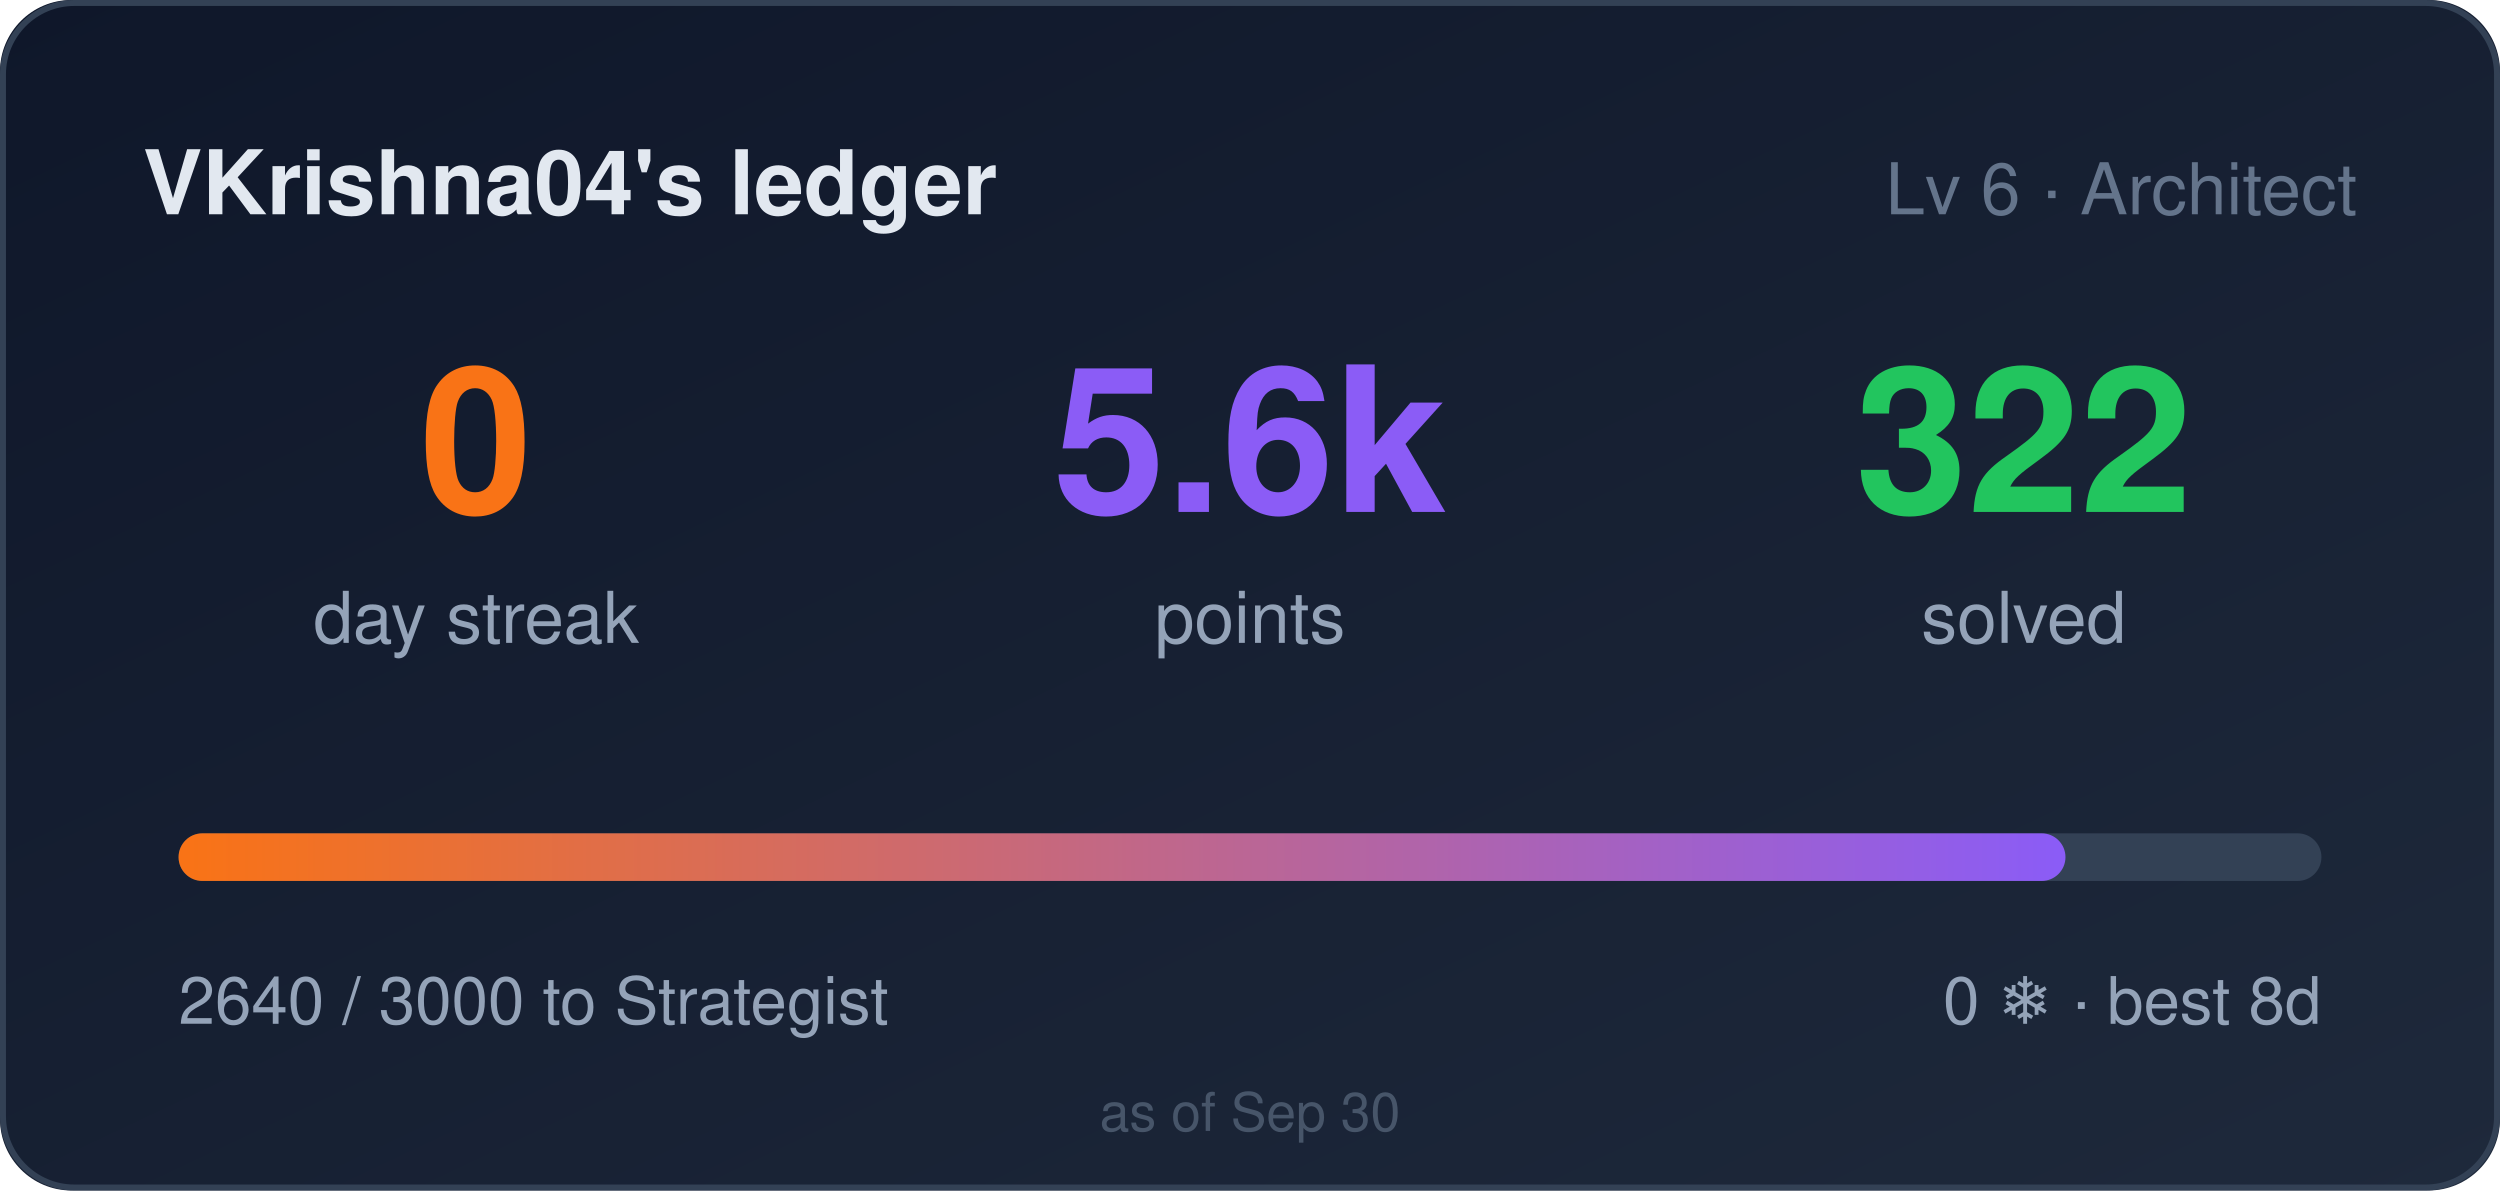
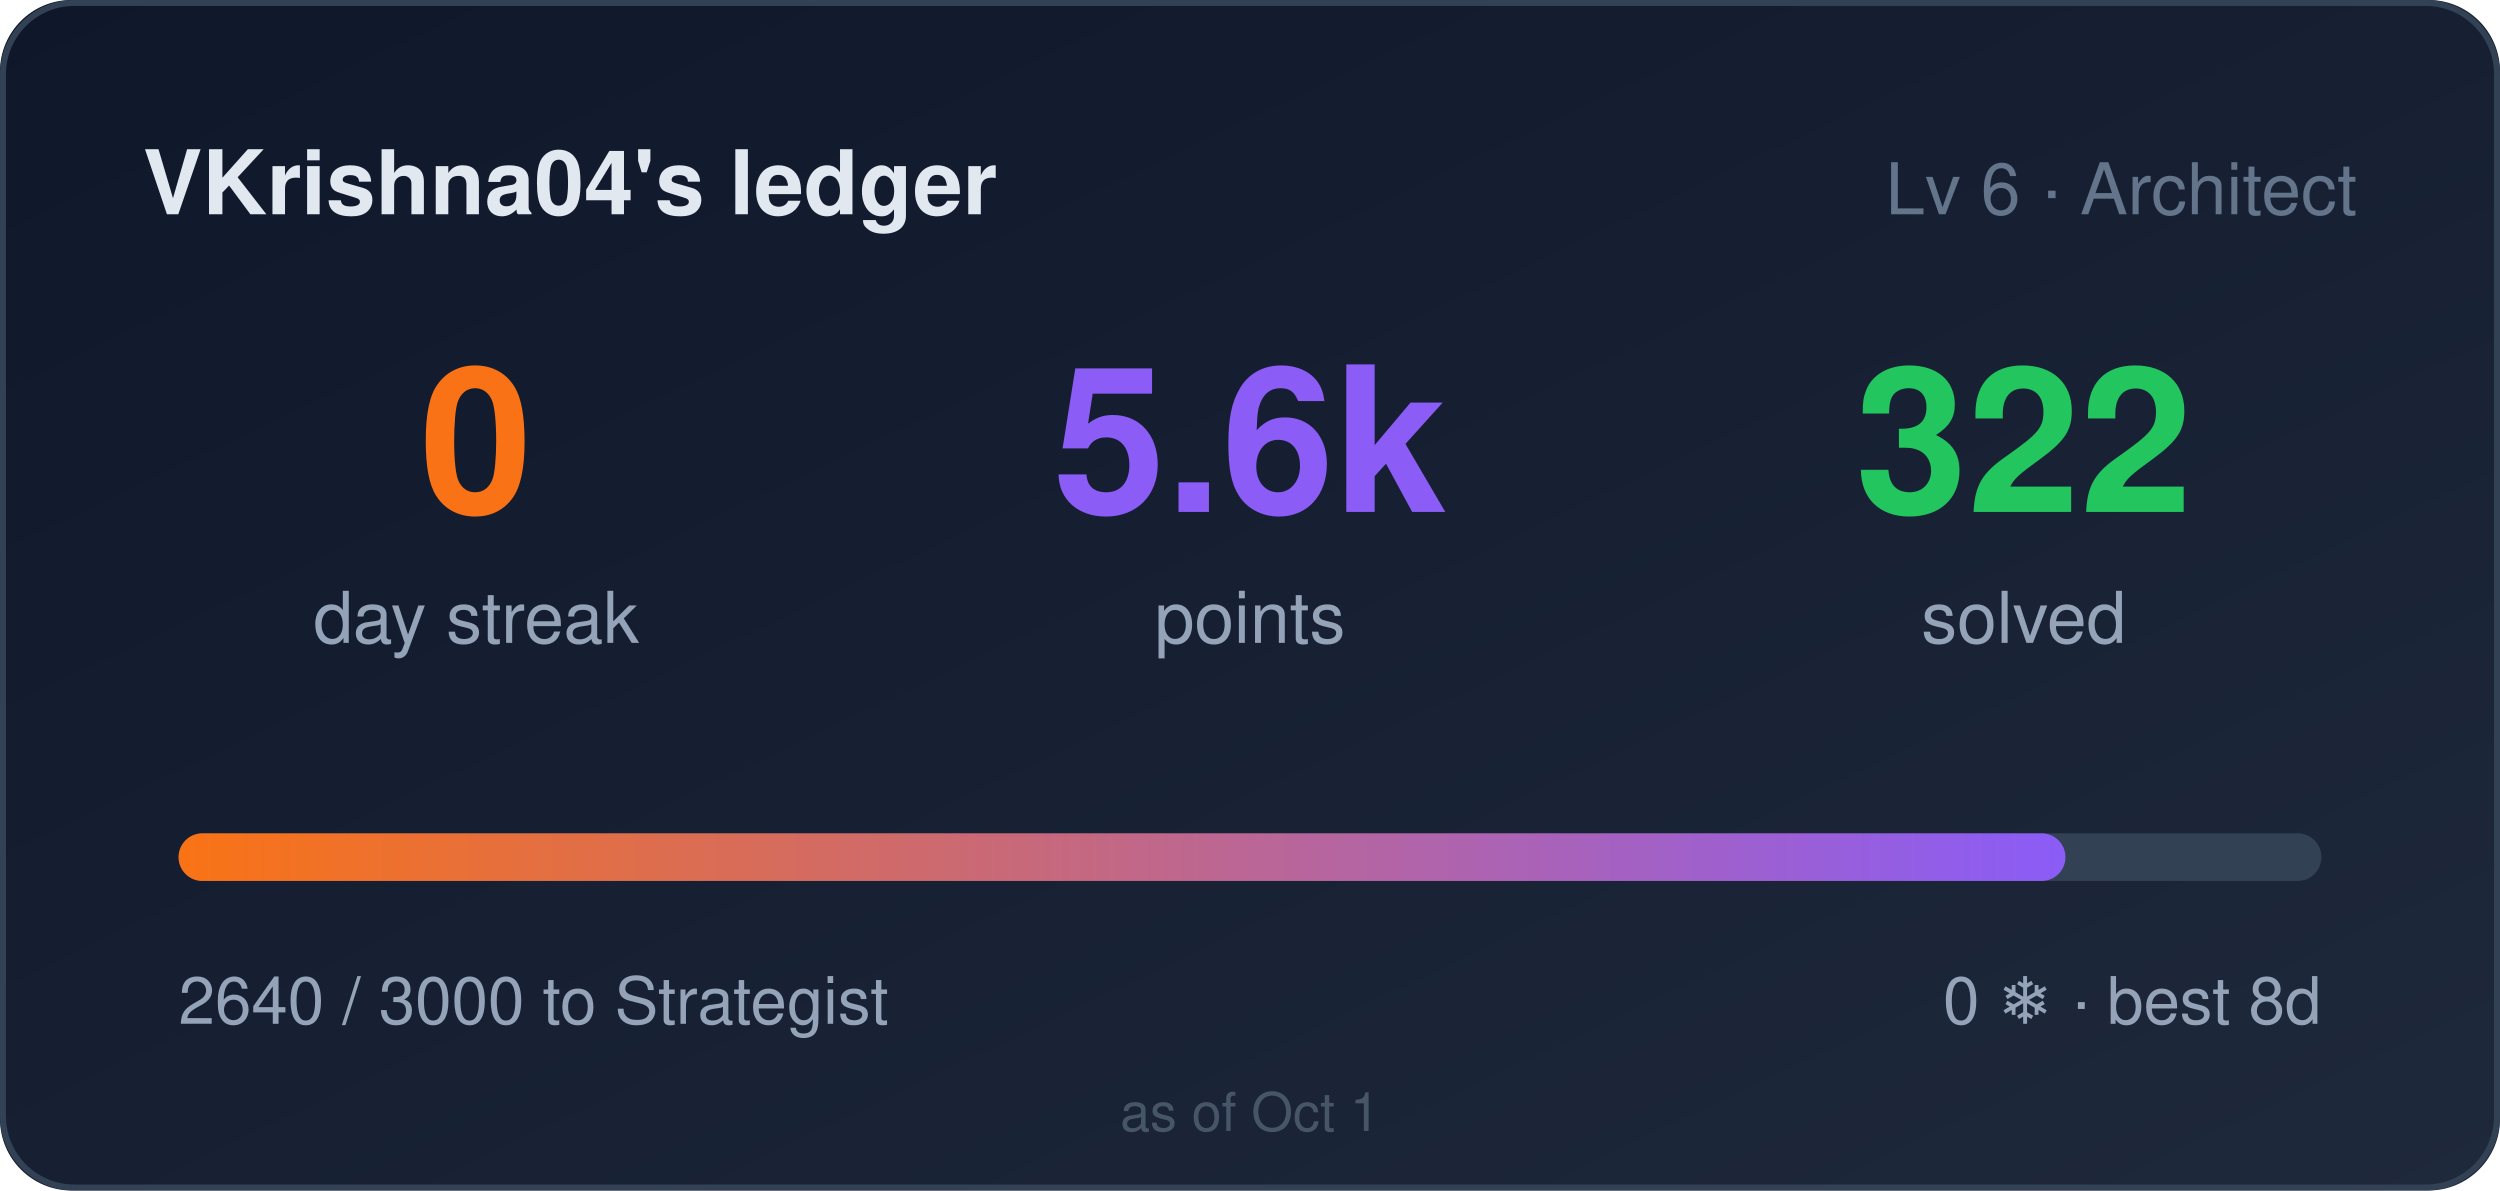
<svg xmlns="http://www.w3.org/2000/svg" width="420" height="200" role="img" aria-label="VKrishna04's ledger: 0 day streak, 5640 points">
  <style>
    .bar,.n{transform-box:fill-box}
    .bar{transform-origin:left center}
    @media (prefers-reduced-motion: no-preference){
      .bar{animation:cl-grow .9s cubic-bezier(.22,1,.36,1) both}
      .n{animation:cl-rise .5s ease-out both}
      .n2{animation-delay:.08s}
      .n3{animation-delay:.16s}
    }
    @keyframes cl-grow{from{transform:scaleX(0)}to{transform:scaleX(1)}}
    @keyframes cl-rise{from{opacity:0;transform:translateY(6px)}to{opacity:1;transform:none}}
  </style>
  <defs>
    <linearGradient id="bg" x1="0" y1="0" x2="1" y2="1">
      <stop offset="0" stop-color="#0f172a" />
      <stop offset="1" stop-color="#1e293b" />
    </linearGradient>
    <linearGradient id="bar" x1="0" y1="0" x2="1" y2="0">
      <stop offset="0" stop-color="#f97316" />
      <stop offset="1" stop-color="#8b5cf6" />
    </linearGradient>
  </defs>
  <rect width="420" height="200" rx="12" fill="url(#bg)" />
  <rect x="0.5" y="0.5" width="419" height="199" rx="12" fill="none" stroke="#334155" />
  <text x="24" y="36" fill="#e2e8f0" font-size="15" font-weight="600" font-family="Segoe UI,Helvetica,Arial,sans-serif">VKrishna04's ledger</text>
  <text x="396" y="36" fill="#64748b" font-size="12" text-anchor="end" font-family="Segoe UI,Helvetica,Arial,sans-serif">Lv 6 · Architect</text>
  <g font-family="Segoe UI,Helvetica,Arial,sans-serif">
    <text class="n n1" x="80" y="86" fill="#f97316" font-size="34" font-weight="700" text-anchor="middle">0</text>
    <text x="80" y="108" fill="#94a3b8" font-size="12" text-anchor="middle">day streak</text>
    <text class="n n2" x="210" y="86" fill="#8b5cf6" font-size="34" font-weight="700" text-anchor="middle">5.6k</text>
    <text x="210" y="108" fill="#94a3b8" font-size="12" text-anchor="middle">points</text>
    <text class="n n3" x="340" y="86" fill="#22c55e" font-size="34" font-weight="700" text-anchor="middle">322</text>
    <text x="340" y="108" fill="#94a3b8" font-size="12" text-anchor="middle">solved</text>
  </g>
  <rect x="30" y="140" width="360" height="8" rx="4" fill="#334155" />
  <rect class="bar" x="30" y="140" width="317" height="8" rx="4" fill="url(#bar)" />
  <text x="30" y="172" fill="#94a3b8" font-size="11" font-family="Segoe UI,Helvetica,Arial,sans-serif">2640 / 3000 to Strategist</text>
  <text x="390" y="172" fill="#94a3b8" font-size="11" text-anchor="end" font-family="Segoe UI,Helvetica,Arial,sans-serif">0 ❄ · best 8d</text>
-   <text x="210" y="190" fill="#475569" font-size="9" text-anchor="middle" font-family="Segoe UI,Helvetica,Arial,sans-serif">as of Sep 30</text>
+   <text x="210" y="190" fill="#475569" font-size="9" text-anchor="middle" font-family="Segoe UI,Helvetica,Arial,sans-serif">as of Oct 1</text>
</svg>
